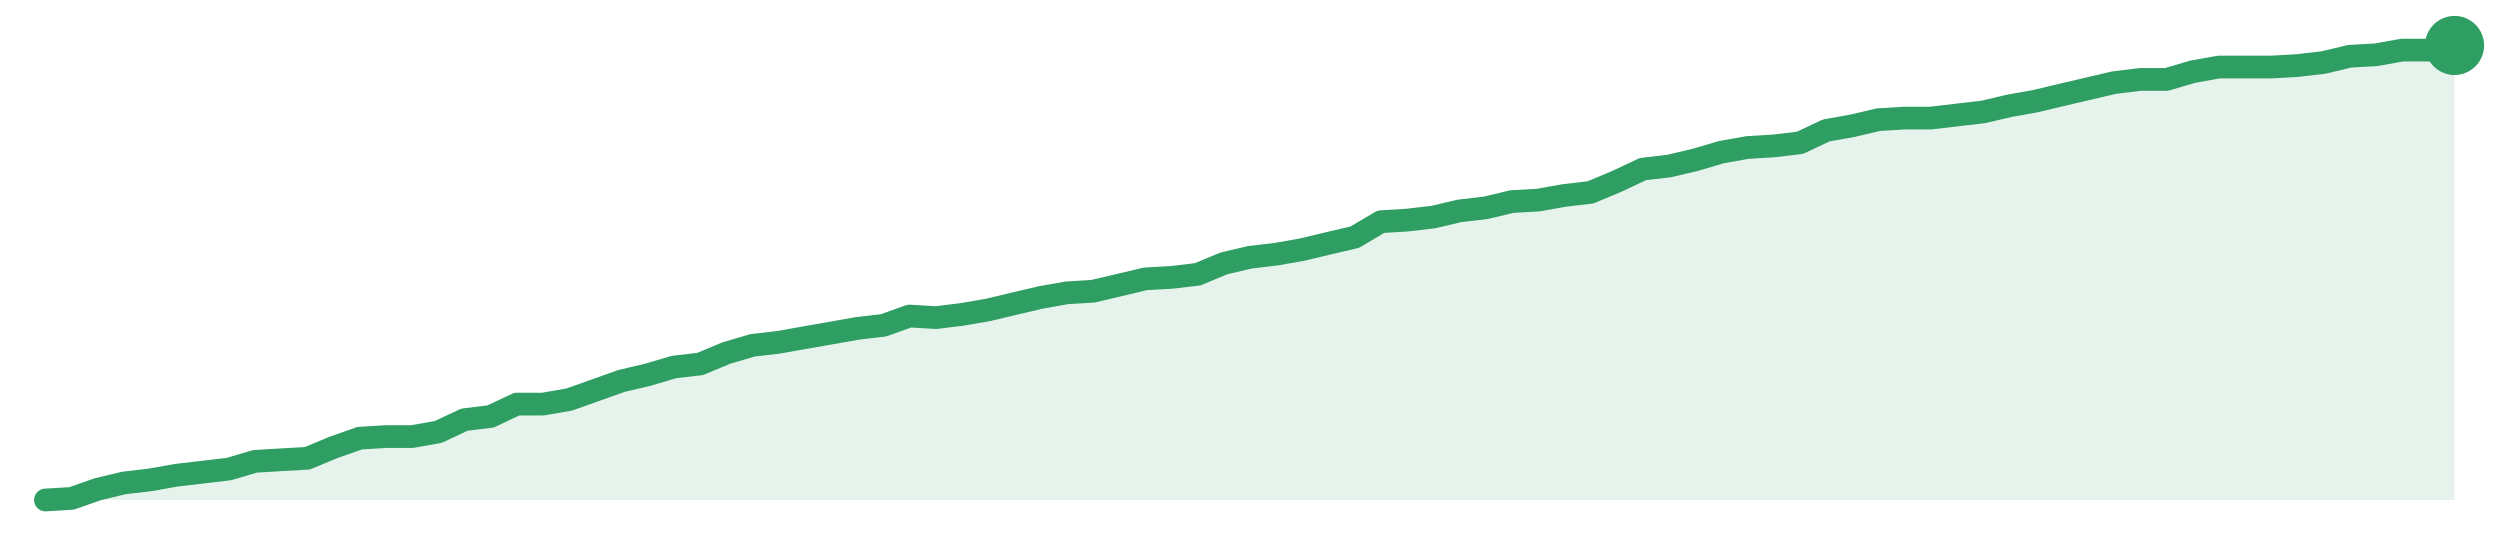
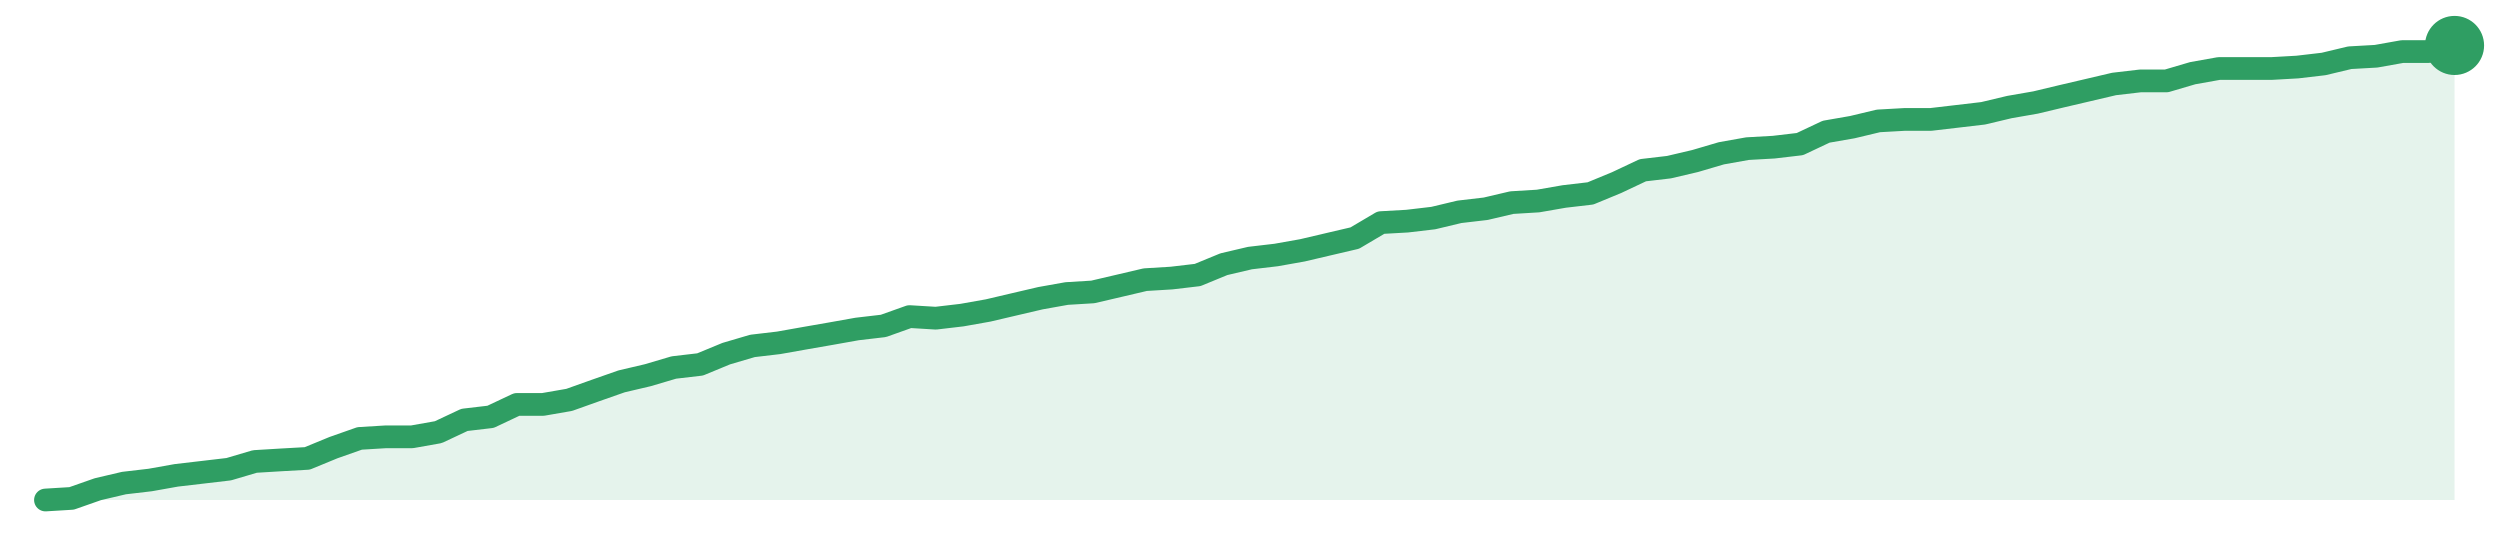
<svg xmlns="http://www.w3.org/2000/svg" width="220" height="48" viewBox="0 0 220 48" role="img" aria-label="trend">
-   <path d="M4.0,44.0 L4.0,44.0 L6.3,43.86 L8.61,43.05 L10.91,42.5 L13.22,42.23 L15.52,41.82 L17.83,41.55 L20.13,41.28 L22.43,40.6 L24.74,40.46 L27.04,40.33 L29.35,39.37 L31.65,38.56 L33.96,38.42 L36.26,38.42 L38.57,38.01 L40.87,36.93 L43.17,36.65 L45.48,35.56 L47.78,35.56 L50.09,35.16 L52.39,34.34 L54.7,33.52 L57.0,32.98 L59.3,32.3 L61.61,32.03 L63.91,31.07 L66.22,30.39 L68.52,30.12 L70.83,29.71 L73.13,29.31 L75.43,28.9 L77.74,28.63 L80.04,27.81 L82.35,27.95 L84.65,27.67 L86.96,27.27 L89.26,26.72 L91.57,26.18 L93.87,25.77 L96.17,25.63 L98.48,25.09 L100.78,24.54 L103.09,24.41 L105.39,24.14 L107.7,23.18 L110.0,22.64 L112.3,22.37 L114.61,21.96 L116.91,21.41 L119.22,20.87 L121.52,19.51 L123.83,19.37 L126.13,19.1 L128.43,18.56 L130.74,18.29 L133.04,17.74 L135.35,17.61 L137.65,17.2 L139.96,16.93 L142.26,15.97 L144.57,14.88 L146.87,14.61 L149.17,14.07 L151.48,13.39 L153.78,12.98 L156.09,12.84 L158.39,12.57 L160.7,11.48 L163.0,11.07 L165.3,10.53 L167.61,10.39 L169.91,10.39 L172.22,10.12 L174.52,9.85 L176.83,9.31 L179.13,8.9 L181.43,8.35 L183.74,7.81 L186.04,7.27 L188.35,6.99 L190.65,6.99 L192.96,6.31 L195.26,5.9 L197.57,5.9 L199.87,5.9 L202.17,5.77 L204.48,5.5 L206.78,4.95 L209.09,4.82 L211.39,4.41 L213.7,4.41 L216.0,4.0 L216.0,44.0 Z" fill="#2f9e631f" />
-   <path d="M4.0,44.0 L6.3,43.86 L8.61,43.05 L10.91,42.5 L13.22,42.23 L15.52,41.82 L17.83,41.55 L20.13,41.28 L22.43,40.6 L24.74,40.46 L27.04,40.33 L29.35,39.37 L31.65,38.56 L33.96,38.42 L36.26,38.42 L38.57,38.01 L40.87,36.93 L43.17,36.65 L45.48,35.56 L47.78,35.56 L50.09,35.16 L52.39,34.34 L54.7,33.52 L57.0,32.98 L59.3,32.3 L61.61,32.03 L63.91,31.07 L66.22,30.39 L68.52,30.12 L70.83,29.71 L73.13,29.31 L75.43,28.9 L77.74,28.63 L80.04,27.81 L82.35,27.95 L84.65,27.67 L86.96,27.27 L89.26,26.72 L91.57,26.18 L93.87,25.77 L96.17,25.63 L98.48,25.09 L100.78,24.54 L103.09,24.41 L105.39,24.14 L107.7,23.18 L110.0,22.64 L112.3,22.37 L114.61,21.96 L116.91,21.41 L119.22,20.87 L121.52,19.51 L123.83,19.37 L126.13,19.1 L128.43,18.56 L130.74,18.29 L133.04,17.74 L135.35,17.61 L137.65,17.2 L139.96,16.93 L142.26,15.97 L144.57,14.88 L146.87,14.61 L149.17,14.07 L151.48,13.39 L153.78,12.98 L156.09,12.84 L158.39,12.57 L160.7,11.48 L163.0,11.07 L165.3,10.53 L167.61,10.39 L169.91,10.39 L172.22,10.12 L174.52,9.85 L176.83,9.31 L179.13,8.9 L181.43,8.35 L183.74,7.81 L186.04,7.27 L188.35,6.99 L190.65,6.99 L192.96,6.31 L195.26,5.9 L197.57,5.9 L199.87,5.9 L202.17,5.77 L204.48,5.5 L206.78,4.95 L209.09,4.82 L211.39,4.41 L213.7,4.41 L216.0,4.0" fill="none" stroke="#2f9e63" stroke-width="2" stroke-linejoin="round" stroke-linecap="round" />
+   <path d="M4.0,44.0 L4.0,44.0 L6.3,43.86 L8.61,43.05 L10.91,42.51 L13.22,42.24 L15.52,41.83 L17.83,41.56 L20.13,41.29 L22.43,40.61 L24.74,40.47 L27.04,40.34 L29.35,39.39 L31.65,38.58 L33.96,38.44 L36.26,38.44 L38.57,38.03 L40.87,36.95 L43.17,36.68 L45.48,35.59 L47.78,35.59 L50.09,35.19 L52.39,34.37 L54.7,33.56 L57.0,33.02 L59.3,32.34 L61.61,32.07 L63.91,31.12 L66.22,30.44 L68.52,30.17 L70.83,29.76 L73.13,29.36 L75.43,28.95 L77.74,28.68 L80.04,27.86 L82.35,28.0 L84.65,27.73 L86.96,27.32 L89.26,26.78 L91.57,26.24 L93.87,25.83 L96.17,25.69 L98.48,25.15 L100.78,24.61 L103.09,24.47 L105.39,24.2 L107.7,23.25 L110.0,22.71 L112.3,22.44 L114.61,22.03 L116.91,21.49 L119.22,20.95 L121.52,19.59 L123.83,19.46 L126.13,19.19 L128.43,18.64 L130.74,18.37 L133.04,17.83 L135.35,17.69 L137.65,17.29 L139.96,17.02 L142.26,16.07 L144.57,14.98 L146.87,14.71 L149.17,14.17 L151.48,13.49 L153.78,13.08 L156.09,12.95 L158.39,12.68 L160.7,11.59 L163.0,11.19 L165.3,10.64 L167.61,10.51 L169.91,10.51 L172.22,10.24 L174.52,9.97 L176.83,9.42 L179.13,9.02 L181.43,8.47 L183.74,7.93 L186.04,7.39 L188.35,7.12 L190.65,7.12 L192.96,6.44 L195.26,6.03 L197.57,6.03 L199.87,6.03 L202.17,5.9 L204.48,5.63 L206.78,5.08 L209.09,4.95 L211.39,4.54 L213.7,4.54 L216.0,4.0 L216.0,44.0 Z" fill="#2f9e631f" />
+   <path d="M4.0,44.0 L6.3,43.86 L8.61,43.05 L10.91,42.51 L13.22,42.24 L15.52,41.83 L17.83,41.56 L20.13,41.29 L22.43,40.61 L24.74,40.47 L27.04,40.34 L29.35,39.39 L31.65,38.58 L33.96,38.44 L36.26,38.44 L38.57,38.03 L40.87,36.95 L43.17,36.68 L45.48,35.59 L47.78,35.59 L50.09,35.19 L52.39,34.37 L54.7,33.56 L57.0,33.02 L59.3,32.34 L61.61,32.07 L63.91,31.12 L66.22,30.44 L68.52,30.17 L70.83,29.76 L73.13,29.36 L75.43,28.95 L77.74,28.68 L80.04,27.86 L82.35,28.0 L84.65,27.73 L86.96,27.32 L89.26,26.78 L91.57,26.24 L93.87,25.83 L96.17,25.69 L98.48,25.15 L100.78,24.61 L103.09,24.47 L105.39,24.2 L107.7,23.25 L110.0,22.71 L112.3,22.44 L114.61,22.03 L116.91,21.49 L119.22,20.95 L121.52,19.59 L123.83,19.46 L126.13,19.19 L128.43,18.64 L130.74,18.37 L133.04,17.83 L135.35,17.69 L137.65,17.29 L139.96,17.02 L142.26,16.07 L144.57,14.98 L146.87,14.71 L149.17,14.17 L151.48,13.49 L153.78,13.08 L156.09,12.95 L158.39,12.68 L160.7,11.59 L163.0,11.19 L165.3,10.64 L167.61,10.51 L169.91,10.51 L172.22,10.24 L174.52,9.97 L176.83,9.42 L179.13,9.02 L181.43,8.47 L183.74,7.93 L186.04,7.39 L188.35,7.12 L190.65,7.12 L192.96,6.44 L195.26,6.03 L197.57,6.03 L199.87,6.03 L202.17,5.9 L204.48,5.63 L206.78,5.08 L209.09,4.95 L211.39,4.54 L213.7,4.54 L216.0,4.0" fill="none" stroke="#2f9e63" stroke-width="2" stroke-linejoin="round" stroke-linecap="round" />
  <circle cx="216.0" cy="4.0" r="2.6" fill="#2f9e63" />
</svg>
